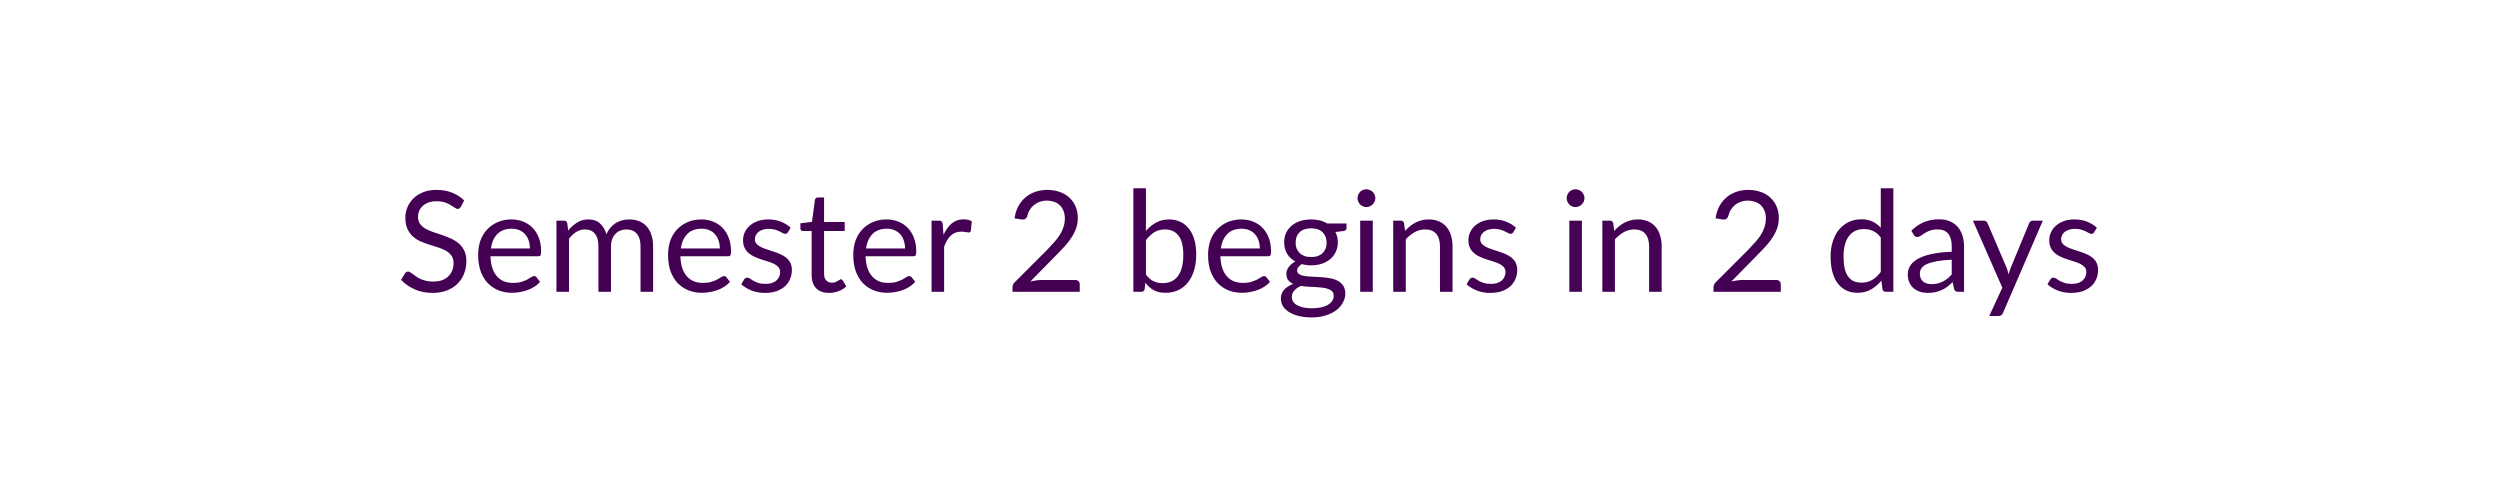
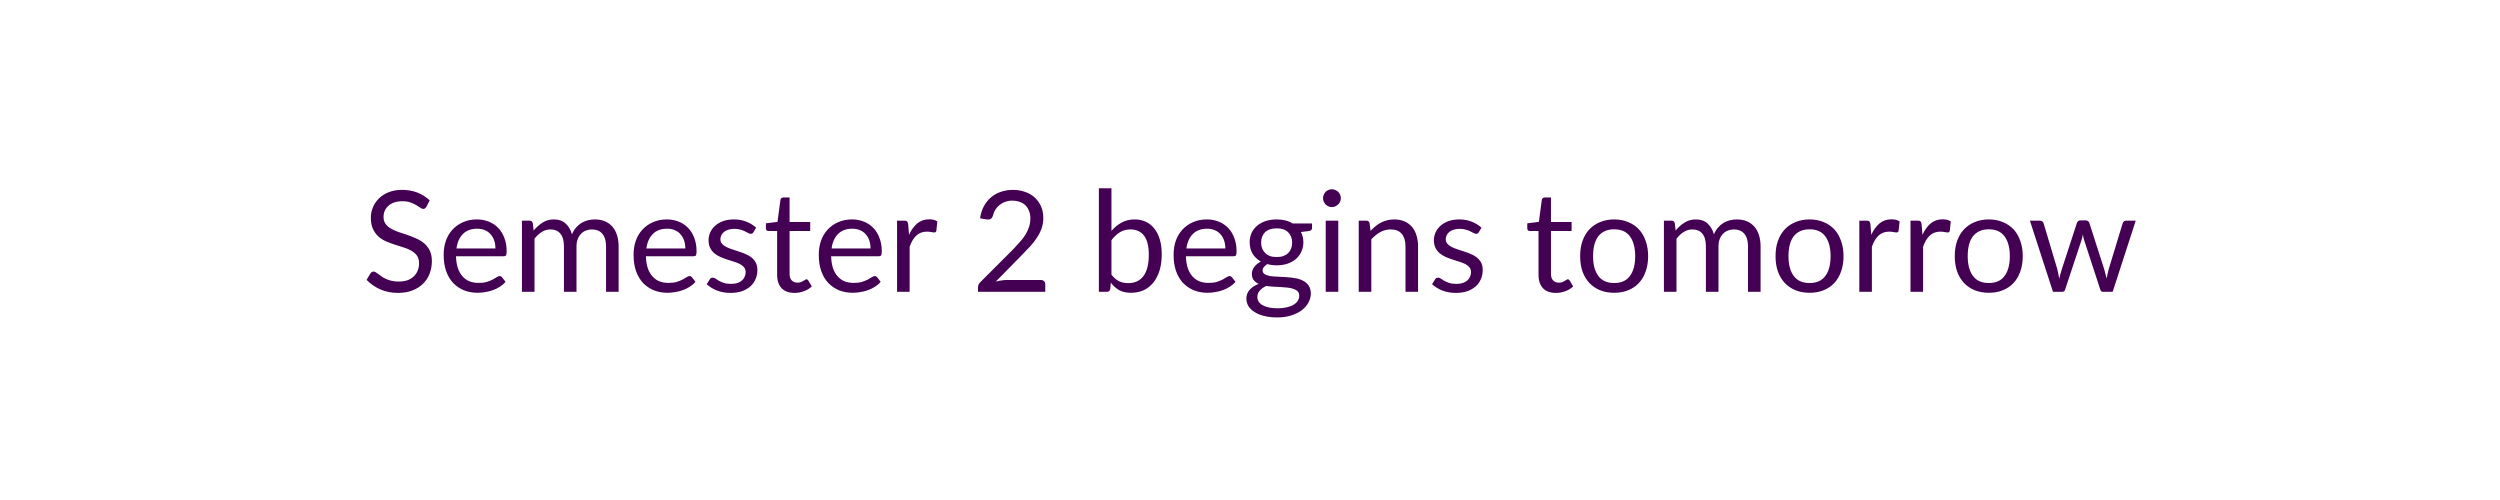
<svg xmlns="http://www.w3.org/2000/svg" width="320" height="64" viewBox="0 0 320 64" role="img" aria-labelledby="semester-status-title semester-status-description">
  <style>text { fill: #440154; font-family: Lato, "Helvetica Neue", Arial, sans-serif; font-size: 18px; font-weight: 400; }</style>
-   <text x="160" y="32" text-anchor="middle" dominant-baseline="middle">Semester 2 begins in 2 days</text>
+   <text x="160" y="32" text-anchor="middle" dominant-baseline="middle">Semester 2 begins tomorrow</text>
</svg>
